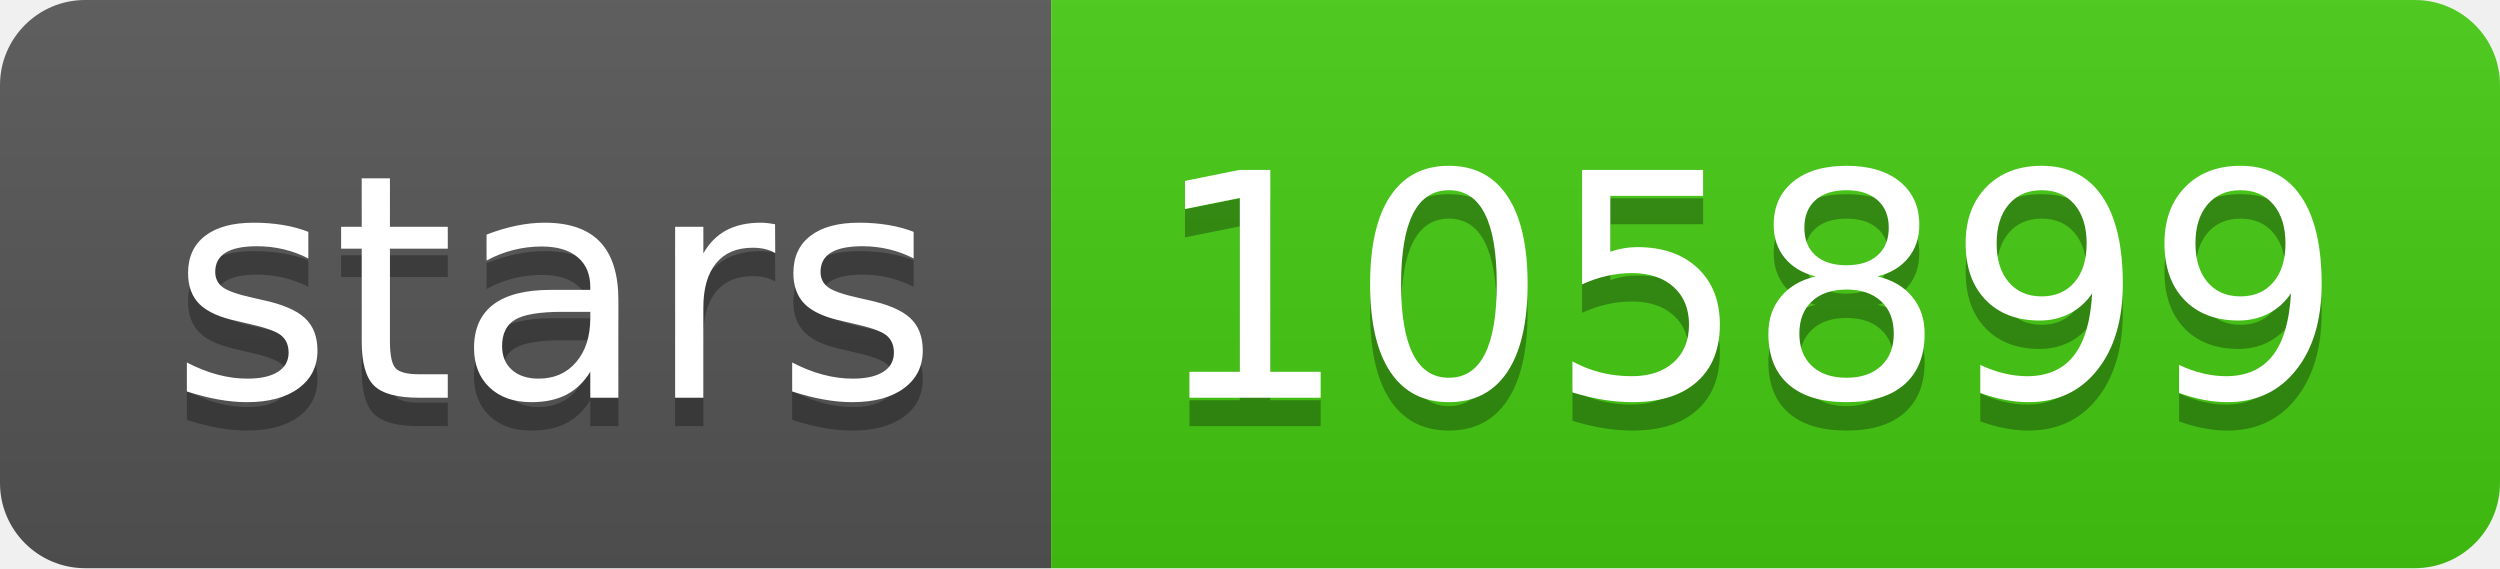
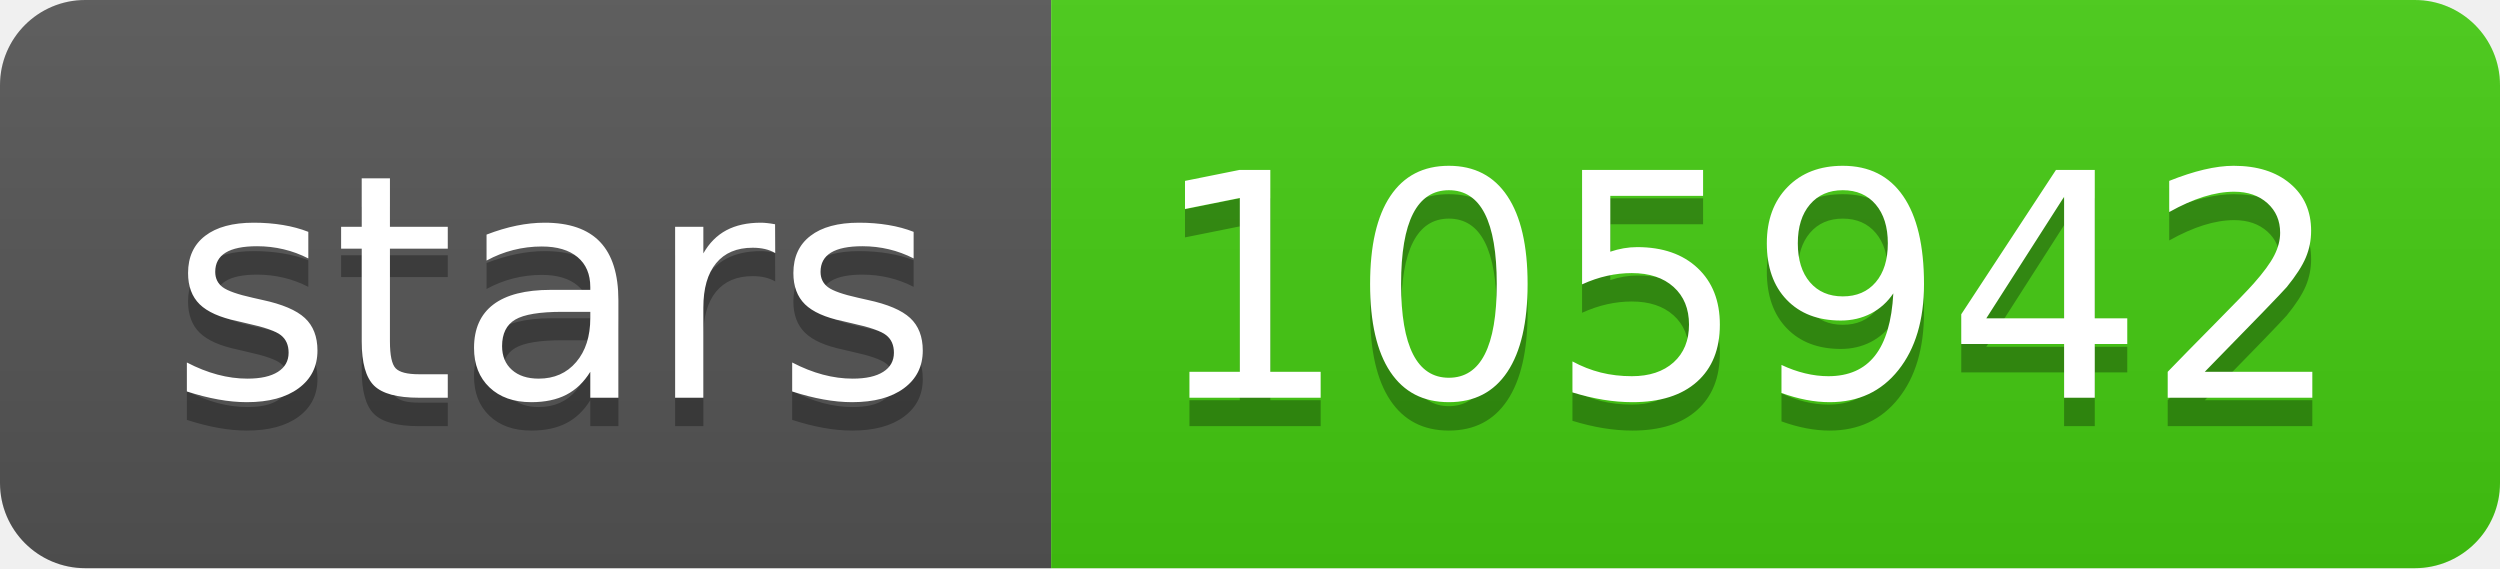
- <svg xmlns="http://www.w3.org/2000/svg" width="88" height="20" role="img" aria-label="stars: 105899">
+ <svg xmlns="http://www.w3.org/2000/svg" width="88" height="20" role="img" aria-label="stars: 105942">
  <linearGradient id="s" x2="0" y2="100%">
    <stop offset="0" stop-color="#bbb" stop-opacity=".1" />
    <stop offset="1" stop-opacity=".1" />
  </linearGradient>
  <clipPath id="r">
    <rect width="88" height="20" rx="3" fill="#fff" />
  </clipPath>
  <g clip-path="url(#r)">
    <rect width="37" height="20" fill="#555" />
    <rect x="37" width="51" height="20" fill="#4c1" />
    <rect width="88" height="20" fill="url(#s)" />
  </g>
  <g fill="#fff" text-anchor="middle" font-family="Verdana,Geneva,DejaVu Sans,sans-serif" text-rendering="geometricPrecision" font-size="110">
    <text aria-hidden="true" x="195" y="150" fill="#010101" fill-opacity=".3" transform="scale(.1)" textLength="270">stars</text>
    <text x="195" y="140" transform="scale(.1)" fill="#fff" textLength="270">stars</text>
-     <text aria-hidden="true" x="615" y="150" fill="#010101" fill-opacity=".3" transform="scale(.1)" textLength="410">105899</text>
-     <text x="615" y="140" transform="scale(.1)" fill="#fff" textLength="410">105899</text>
+     <text aria-hidden="true" x="615" y="150" fill="#010101" fill-opacity=".3" transform="scale(.1)" textLength="410">105942</text>
+     <text x="615" y="140" transform="scale(.1)" fill="#fff" textLength="410">105942</text>
  </g>
</svg>
